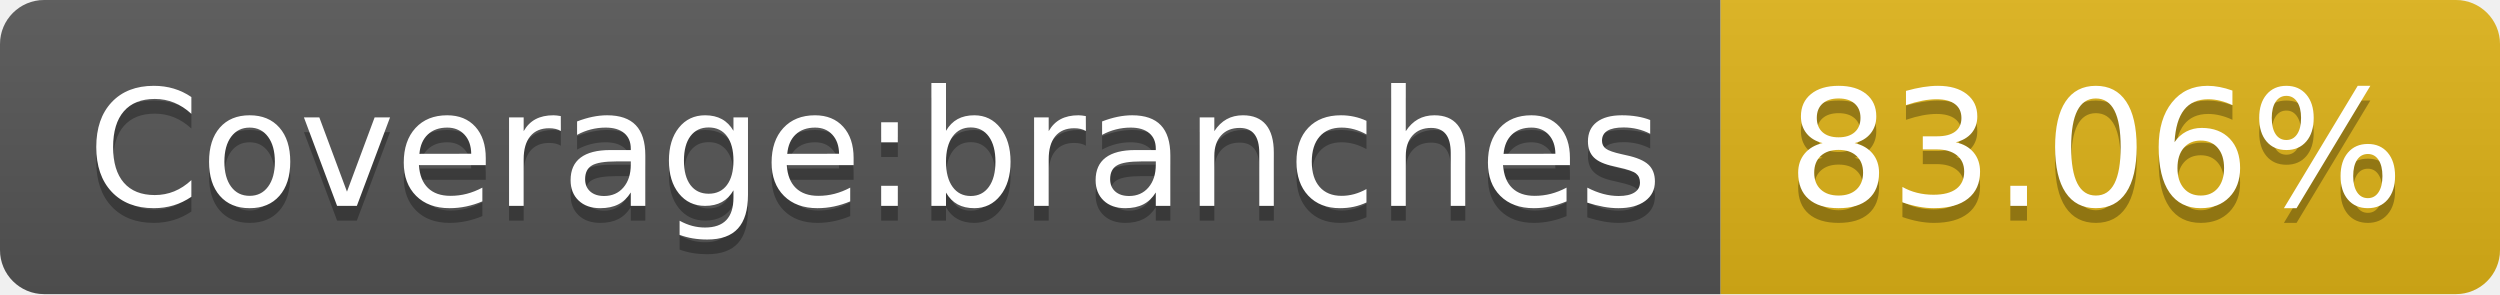
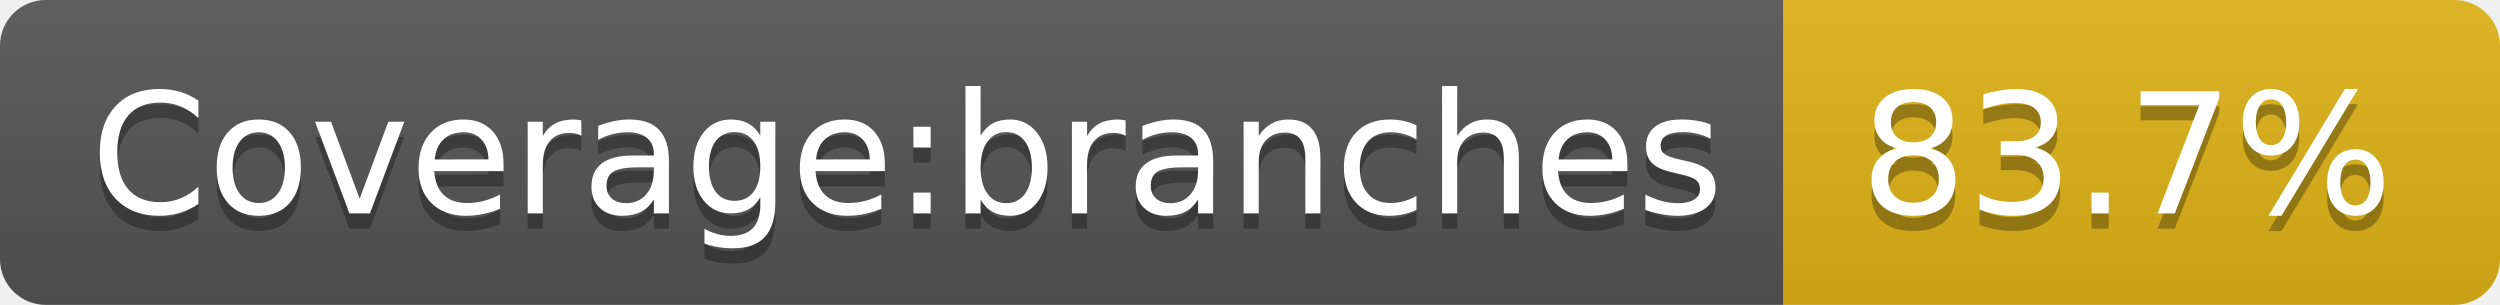
- <svg xmlns="http://www.w3.org/2000/svg" width="170" height="20" role="img" aria-label="Coverage:branches: 83.06%">
+ <svg xmlns="http://www.w3.org/2000/svg" width="164" height="20" role="img" aria-label="Coverage:branches: 83.7%">
  <linearGradient id="s" x2="0" y2="100%">
    <stop offset="0" stop-color="#bbb" stop-opacity=".1" />
    <stop offset="1" stop-opacity=".1" />
  </linearGradient>
  <clipPath id="r">
-     <rect width="170" height="20" rx="3" fill="#fff" />
+     <rect width="164" height="20" rx="3" fill="#fff" />
  </clipPath>
  <g clip-path="url(#r)">
    <rect width="117" height="20" fill="#555" />
-     <rect x="117" width="53" height="20" fill="#dfb317" />
-     <rect width="170" height="20" fill="url(#s)" />
+     <rect x="117" width="47" height="20" fill="#dfb317" />
+     <rect width="164" height="20" fill="url(#s)" />
  </g>
  <g fill="#fff" text-anchor="middle" font-family="Verdana,Geneva,DejaVu Sans,sans-serif" text-rendering="geometricPrecision" font-size="110">
    <text aria-hidden="true" x="595" y="150" fill="#010101" fill-opacity=".3" transform="scale(.1)" textLength="1070">Coverage:branches</text>
    <text x="595" y="140" transform="scale(.1)" fill="#fff" textLength="1070">Coverage:branches</text>
-     <text aria-hidden="true" x="1425" y="150" fill="#010101" fill-opacity=".3" transform="scale(.1)" textLength="430">83.06%</text>
-     <text x="1425" y="140" transform="scale(.1)" fill="#fff" textLength="430">83.06%</text>
+     <text aria-hidden="true" x="1395" y="150" fill="#010101" fill-opacity=".3" transform="scale(.1)" textLength="370">83.7%</text>
+     <text x="1395" y="140" transform="scale(.1)" fill="#fff" textLength="370">83.7%</text>
  </g>
</svg>
